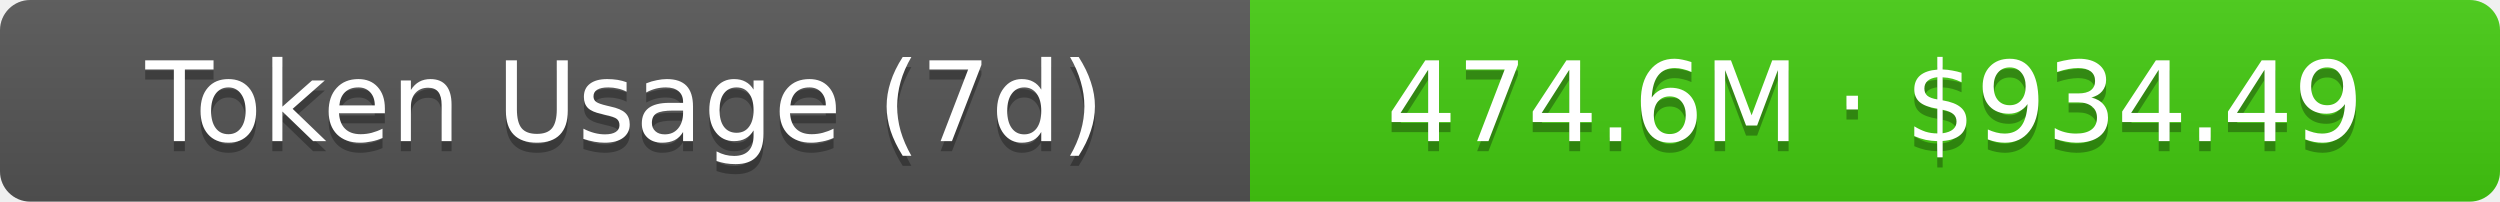
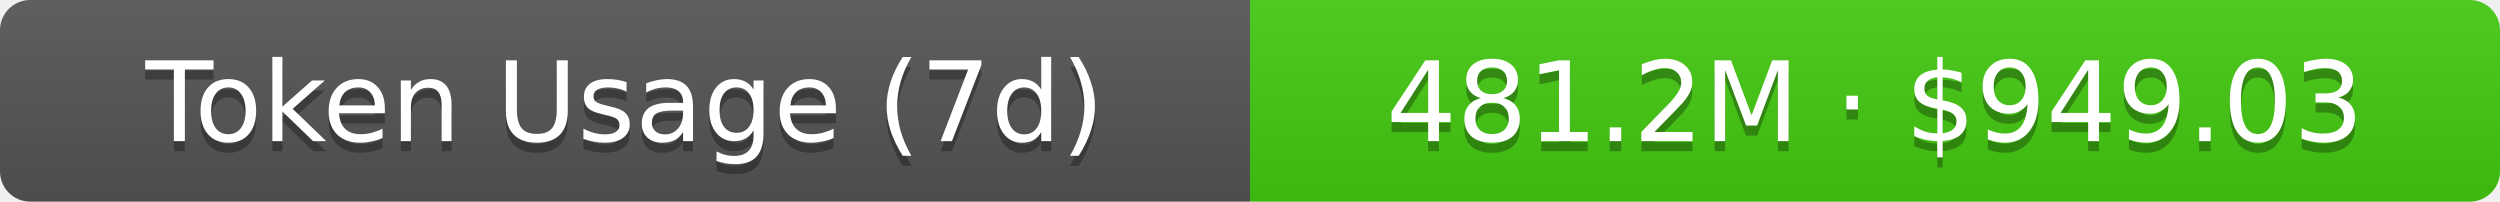
- <svg xmlns="http://www.w3.org/2000/svg" width="248" height="20" role="img" aria-label="Token Usage (7d): 474.6M · $934.49">
+ <svg xmlns="http://www.w3.org/2000/svg" width="248" height="20" role="img" aria-label="Token Usage (7d): 481.2M · $949.03">
  <linearGradient id="s" x2="0" y2="100%">
    <stop offset="0" stop-color="#bbb" stop-opacity=".1" />
    <stop offset="1" stop-opacity=".1" />
  </linearGradient>
  <clipPath id="r">
    <rect width="248" height="20" rx="3" fill="#fff" />
  </clipPath>
  <g clip-path="url(#r)">
    <rect width="124" height="20" fill="#555" />
    <rect x="124" width="124" height="20" fill="#4c1" />
    <rect width="248" height="20" fill="url(#s)" />
  </g>
  <g fill="#fff" text-anchor="middle" font-family="Verdana,Geneva,DejaVu Sans,sans-serif" text-rendering="geometricPrecision" font-size="11">
    <text aria-hidden="true" x="62" y="15" fill="#010101" fill-opacity=".3">Token Usage (7d)</text>
    <text x="62" y="14">Token Usage (7d)</text>
-     <text aria-hidden="true" x="186" y="15" fill="#010101" fill-opacity=".3">474.6M · $934.49</text>
-     <text x="186" y="14">474.6M · $934.49</text>
+     <text aria-hidden="true" x="186" y="15" fill="#010101" fill-opacity=".3">481.2M · $949.03</text>
+     <text x="186" y="14">481.2M · $949.03</text>
  </g>
</svg>
